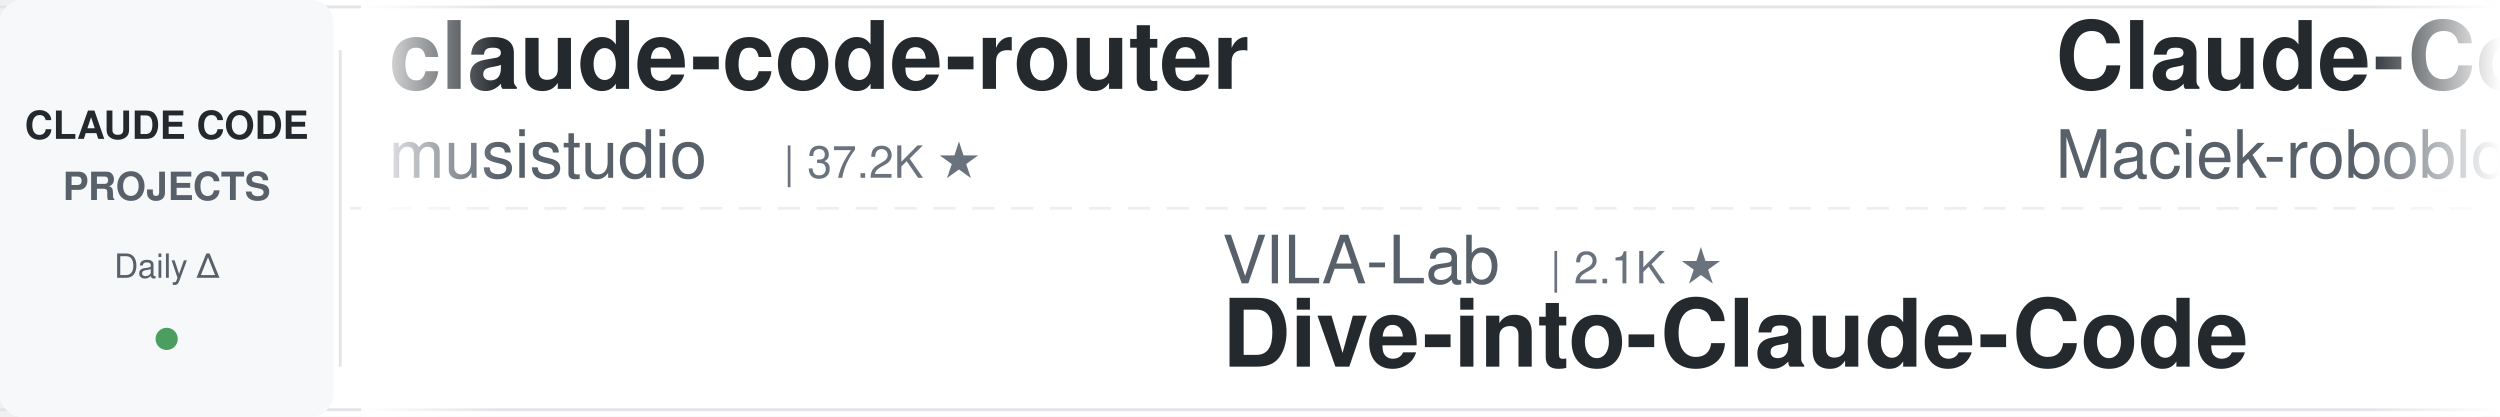
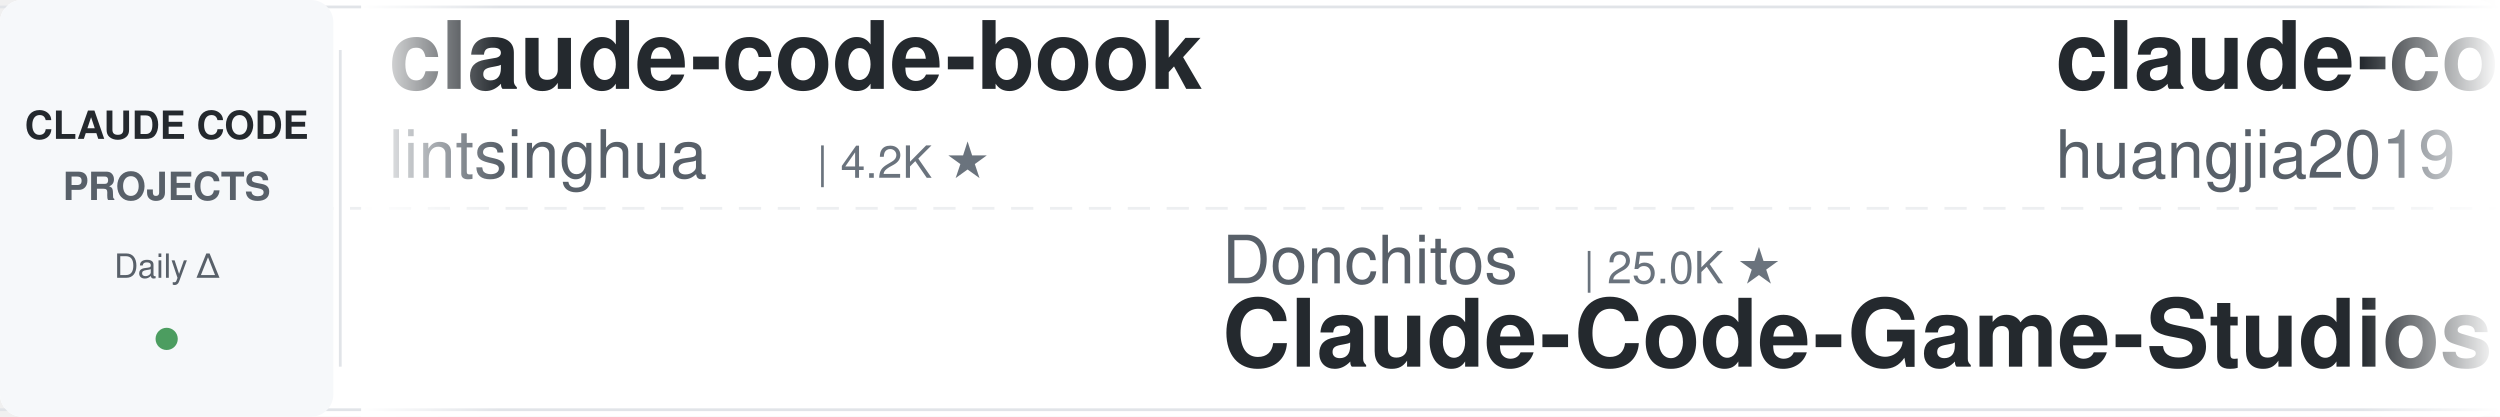
<svg xmlns="http://www.w3.org/2000/svg" width="900" height="150">
  <defs>
    <linearGradient id="leftFade" x1="0%" y1="0%" x2="100%" y2="0%">
      <stop offset="0%" style="stop-color:#ffffff;stop-opacity:1" />
      <stop offset="100%" style="stop-color:#ffffff;stop-opacity:0" />
    </linearGradient>
    <linearGradient id="rightFade" x1="0%" y1="0%" x2="100%" y2="0%">
      <stop offset="0%" style="stop-color:#ffffff;stop-opacity:0" />
      <stop offset="100%" style="stop-color:#ffffff;stop-opacity:1" />
    </linearGradient>
  </defs>
  <rect width="900" height="150" fill="#ffffff" rx="8" />
  <rect x="0" y="2" width="900" height="1" fill="#e1e4e8" />
  <rect x="0" y="147" width="900" height="1" fill="#e1e4e8" />
  <line x1="0" y1="75" x2="900" y2="75" stroke="#e1e4e8" stroke-width="1" stroke-dasharray="8 6" opacity="0.6" />
  <rect x="0" y="0" width="120" height="150" fill="#f6f8fa" rx="8" />
  <text x="60" y="50" font-family="-apple-system, BlinkMacSystemFont, 'Segoe UI', Helvetica, Arial, sans-serif" font-size="14" font-weight="600" fill="#24292e" text-anchor="middle">CLAUDE CODE</text>
  <text x="60" y="72" font-family="-apple-system, BlinkMacSystemFont, 'Segoe UI', Helvetica, Arial, sans-serif" font-size="14" font-weight="600" fill="#586069" text-anchor="middle">PROJECTS</text>
  <text x="60" y="100" font-family="-apple-system, BlinkMacSystemFont, 'Segoe UI', Helvetica, Arial, sans-serif" font-size="12" font-weight="500" fill="#586069" text-anchor="middle">Daily Δ</text>
  <circle cx="60" cy="122" r="4" fill="#22863a" opacity="0.8" />
  <rect x="122" y="18" width="1" height="114" fill="#e1e4e8" />
  <clipPath id="tickerClip">
    <rect x="130" y="0" width="770" height="150" />
  </clipPath>
  <g clip-path="url(#tickerClip)">
    <g id="tickerItems">
      <animateTransform attributeName="transform" attributeType="XML" type="translate" from="0 0" to="-3000 0" dur="54s" repeatCount="indefinite" />
      <g transform="translate(0, 0)">
-         <text x="140" y="32" font-family="-apple-system, BlinkMacSystemFont, 'Segoe UI', Helvetica, Arial, sans-serif" font-size="34" font-weight="600" fill="#24292e">claude-code-router</text>
-         <text x="140" y="64" font-family="-apple-system, BlinkMacSystemFont, 'Segoe UI', Helvetica, Arial, sans-serif" font-size="24" font-weight="400" fill="#586069">musistudio</text>
-         <text x="282" y="64" font-family="-apple-system, BlinkMacSystemFont, 'Segoe UI', Helvetica, Arial, sans-serif" font-size="16" font-weight="500" fill="#6a737d">| 37.2K ★</text>
+         <text x="140" y="32" font-family="-apple-system, BlinkMacSystemFont, 'Segoe UI', Helvetica, Arial, sans-serif" font-size="34" font-weight="600" fill="#24292e">claude-code-book</text>
+         <text x="140" y="64" font-family="-apple-system, BlinkMacSystemFont, 'Segoe UI', Helvetica, Arial, sans-serif" font-size="24" font-weight="400" fill="#586069">lintsinghua</text>
+         <text x="294" y="64" font-family="-apple-system, BlinkMacSystemFont, 'Segoe UI', Helvetica, Arial, sans-serif" font-size="16" font-weight="500" fill="#6a737d">| 4.2K ★</text>
      </g>
      <g transform="translate(300, 0)">
-         <text x="140" y="102" font-family="-apple-system, BlinkMacSystemFont, 'Segoe UI', Helvetica, Arial, sans-serif" font-size="24" font-weight="400" fill="#586069">VILA-Lab</text>
-         <text x="258" y="102" font-family="-apple-system, BlinkMacSystemFont, 'Segoe UI', Helvetica, Arial, sans-serif" font-size="16" font-weight="500" fill="#6a737d">| 2.1K ★</text>
-         <text x="140" y="132" font-family="-apple-system, BlinkMacSystemFont, 'Segoe UI', Helvetica, Arial, sans-serif" font-size="34" font-weight="600" fill="#24292e">Dive-into-Claude-Code</text>
+         <text x="140" y="102" font-family="-apple-system, BlinkMacSystemFont, 'Segoe UI', Helvetica, Arial, sans-serif" font-size="24" font-weight="400" fill="#586069">Donchitos</text>
+         <text x="270" y="102" font-family="-apple-system, BlinkMacSystemFont, 'Segoe UI', Helvetica, Arial, sans-serif" font-size="16" font-weight="500" fill="#6a737d">| 25.0K ★</text>
+         <text x="140" y="132" font-family="-apple-system, BlinkMacSystemFont, 'Segoe UI', Helvetica, Arial, sans-serif" font-size="34" font-weight="600" fill="#24292e">Claude-Code-Game-Studios</text>
      </g>
      <g transform="translate(600, 0)">
-         <text x="140" y="32" font-family="-apple-system, BlinkMacSystemFont, 'Segoe UI', Helvetica, Arial, sans-serif" font-size="34" font-weight="600" fill="#24292e">Claude-Code-Usage-Monito...</text>
-         <text x="140" y="64" font-family="-apple-system, BlinkMacSystemFont, 'Segoe UI', Helvetica, Arial, sans-serif" font-size="24" font-weight="400" fill="#586069">Maciek-roboblog</text>
-         <text x="342" y="64" font-family="-apple-system, BlinkMacSystemFont, 'Segoe UI', Helvetica, Arial, sans-serif" font-size="16" font-weight="500" fill="#6a737d">| 8.7K ★</text>
+         <text x="140" y="32" font-family="-apple-system, BlinkMacSystemFont, 'Segoe UI', Helvetica, Arial, sans-serif" font-size="34" font-weight="600" fill="#24292e">claude-code-engineering</text>
+         <text x="140" y="64" font-family="-apple-system, BlinkMacSystemFont, 'Segoe UI', Helvetica, Arial, sans-serif" font-size="24" font-weight="400" fill="#586069">huangjia2019</text>
+         <text x="306" y="64" font-family="-apple-system, BlinkMacSystemFont, 'Segoe UI', Helvetica, Arial, sans-serif" font-size="16" font-weight="500" fill="#6a737d">| 1.1K ★</text>
      </g>
      <g transform="translate(900, 0)">
-         <text x="140" y="102" font-family="-apple-system, BlinkMacSystemFont, 'Segoe UI', Helvetica, Arial, sans-serif" font-size="24" font-weight="400" fill="#586069">huangjia2019</text>
-         <text x="306" y="102" font-family="-apple-system, BlinkMacSystemFont, 'Segoe UI', Helvetica, Arial, sans-serif" font-size="16" font-weight="500" fill="#6a737d">| 1.1K ★</text>
-         <text x="140" y="132" font-family="-apple-system, BlinkMacSystemFont, 'Segoe UI', Helvetica, Arial, sans-serif" font-size="34" font-weight="600" fill="#24292e">claude-code-engineering</text>
+         <text x="140" y="102" font-family="-apple-system, BlinkMacSystemFont, 'Segoe UI', Helvetica, Arial, sans-serif" font-size="24" font-weight="400" fill="#586069">feiskyer</text>
+         <text x="258" y="102" font-family="-apple-system, BlinkMacSystemFont, 'Segoe UI', Helvetica, Arial, sans-serif" font-size="16" font-weight="500" fill="#6a737d">| 1.6K ★</text>
+         <text x="140" y="132" font-family="-apple-system, BlinkMacSystemFont, 'Segoe UI', Helvetica, Arial, sans-serif" font-size="34" font-weight="600" fill="#24292e">claude-code-settings</text>
      </g>
      <g transform="translate(1200, 0)">
-         <text x="140" y="32" font-family="-apple-system, BlinkMacSystemFont, 'Segoe UI', Helvetica, Arial, sans-serif" font-size="34" font-weight="600" fill="#24292e">everything-claude-code-z...</text>
-         <text x="140" y="64" font-family="-apple-system, BlinkMacSystemFont, 'Segoe UI', Helvetica, Arial, sans-serif" font-size="24" font-weight="400" fill="#586069">xu-xiang</text>
-         <text x="258" y="64" font-family="-apple-system, BlinkMacSystemFont, 'Segoe UI', Helvetica, Arial, sans-serif" font-size="16" font-weight="500" fill="#6a737d">| 1.9K ★</text>
+         <text x="140" y="32" font-family="-apple-system, BlinkMacSystemFont, 'Segoe UI', Helvetica, Arial, sans-serif" font-size="34" font-weight="600" fill="#24292e">everything-claude-code</text>
+         <text x="140" y="64" font-family="-apple-system, BlinkMacSystemFont, 'Segoe UI', Helvetica, Arial, sans-serif" font-size="24" font-weight="400" fill="#586069">WorldFlowAI</text>
+         <text x="294" y="64" font-family="-apple-system, BlinkMacSystemFont, 'Segoe UI', Helvetica, Arial, sans-serif" font-size="16" font-weight="500" fill="#6a737d">| 2.9K ★</text>
      </g>
      <g transform="translate(1500, 0)">
-         <text x="140" y="102" font-family="-apple-system, BlinkMacSystemFont, 'Segoe UI', Helvetica, Arial, sans-serif" font-size="24" font-weight="400" fill="#586069">fuergaosi233</text>
-         <text x="306" y="102" font-family="-apple-system, BlinkMacSystemFont, 'Segoe UI', Helvetica, Arial, sans-serif" font-size="16" font-weight="500" fill="#6a737d">| 2.8K ★</text>
-         <text x="140" y="132" font-family="-apple-system, BlinkMacSystemFont, 'Segoe UI', Helvetica, Arial, sans-serif" font-size="34" font-weight="600" fill="#24292e">claude-code-proxy</text>
+         <text x="140" y="102" font-family="-apple-system, BlinkMacSystemFont, 'Segoe UI', Helvetica, Arial, sans-serif" font-size="24" font-weight="400" fill="#586069">zebbern</text>
+         <text x="246" y="102" font-family="-apple-system, BlinkMacSystemFont, 'Segoe UI', Helvetica, Arial, sans-serif" font-size="16" font-weight="500" fill="#6a737d">| 4.6K ★</text>
+         <text x="140" y="132" font-family="-apple-system, BlinkMacSystemFont, 'Segoe UI', Helvetica, Arial, sans-serif" font-size="34" font-weight="600" fill="#24292e">claude-code-guide</text>
      </g>
      <g transform="translate(1800, 0)">
-         <text x="140" y="32" font-family="-apple-system, BlinkMacSystemFont, 'Segoe UI', Helvetica, Arial, sans-serif" font-size="34" font-weight="600" fill="#24292e">claude-code-prompts</text>
-         <text x="140" y="64" font-family="-apple-system, BlinkMacSystemFont, 'Segoe UI', Helvetica, Arial, sans-serif" font-size="24" font-weight="400" fill="#586069">repowise-dev</text>
-         <text x="306" y="64" font-family="-apple-system, BlinkMacSystemFont, 'Segoe UI', Helvetica, Arial, sans-serif" font-size="16" font-weight="500" fill="#6a737d">| 1.2K ★</text>
+         <text x="140" y="32" font-family="-apple-system, BlinkMacSystemFont, 'Segoe UI', Helvetica, Arial, sans-serif" font-size="34" font-weight="600" fill="#24292e">ClaudeCode-Portable</text>
+         <text x="140" y="64" font-family="-apple-system, BlinkMacSystemFont, 'Segoe UI', Helvetica, Arial, sans-serif" font-size="24" font-weight="400" fill="#586069">techjarves</text>
+         <text x="282" y="64" font-family="-apple-system, BlinkMacSystemFont, 'Segoe UI', Helvetica, Arial, sans-serif" font-size="16" font-weight="500" fill="#6a737d">| 1.4K ★</text>
      </g>
      <g transform="translate(2100, 0)">
-         <text x="140" y="102" font-family="-apple-system, BlinkMacSystemFont, 'Segoe UI', Helvetica, Arial, sans-serif" font-size="24" font-weight="400" fill="#586069">Yeachan-Heo</text>
-         <text x="294" y="102" font-family="-apple-system, BlinkMacSystemFont, 'Segoe UI', Helvetica, Arial, sans-serif" font-size="16" font-weight="500" fill="#6a737d">| 39.1K ★</text>
-         <text x="140" y="132" font-family="-apple-system, BlinkMacSystemFont, 'Segoe UI', Helvetica, Arial, sans-serif" font-size="34" font-weight="600" fill="#24292e">oh-my-claudecode</text>
+         <text x="140" y="102" font-family="-apple-system, BlinkMacSystemFont, 'Segoe UI', Helvetica, Arial, sans-serif" font-size="24" font-weight="400" fill="#586069">ykdojo</text>
+         <text x="234" y="102" font-family="-apple-system, BlinkMacSystemFont, 'Segoe UI', Helvetica, Arial, sans-serif" font-size="16" font-weight="500" fill="#6a737d">| 10.1K ★</text>
+         <text x="140" y="132" font-family="-apple-system, BlinkMacSystemFont, 'Segoe UI', Helvetica, Arial, sans-serif" font-size="34" font-weight="600" fill="#24292e">claude-code-tips</text>
      </g>
      <g transform="translate(2400, 0)">
-         <text x="140" y="32" font-family="-apple-system, BlinkMacSystemFont, 'Segoe UI', Helvetica, Arial, sans-serif" font-size="34" font-weight="600" fill="#24292e">claude-code-action</text>
-         <text x="140" y="64" font-family="-apple-system, BlinkMacSystemFont, 'Segoe UI', Helvetica, Arial, sans-serif" font-size="24" font-weight="400" fill="#586069">anthropics</text>
-         <text x="282" y="64" font-family="-apple-system, BlinkMacSystemFont, 'Segoe UI', Helvetica, Arial, sans-serif" font-size="16" font-weight="500" fill="#6a737d">| 8.9K ★</text>
+         <text x="140" y="32" font-family="-apple-system, BlinkMacSystemFont, 'Segoe UI', Helvetica, Arial, sans-serif" font-size="34" font-weight="600" fill="#24292e">claude-code-tudou</text>
+         <text x="140" y="64" font-family="-apple-system, BlinkMacSystemFont, 'Segoe UI', Helvetica, Arial, sans-serif" font-size="24" font-weight="400" fill="#586069">AICoderTudou</text>
+         <text x="306" y="64" font-family="-apple-system, BlinkMacSystemFont, 'Segoe UI', Helvetica, Arial, sans-serif" font-size="16" font-weight="500" fill="#6a737d">| 494 ★</text>
      </g>
      <g transform="translate(2700, 0)">
-         <text x="140" y="102" font-family="-apple-system, BlinkMacSystemFont, 'Segoe UI', Helvetica, Arial, sans-serif" font-size="24" font-weight="400" fill="#586069">disler</text>
-         <text x="234" y="102" font-family="-apple-system, BlinkMacSystemFont, 'Segoe UI', Helvetica, Arial, sans-serif" font-size="16" font-weight="500" fill="#6a737d">| 1.7K ★</text>
-         <text x="140" y="132" font-family="-apple-system, BlinkMacSystemFont, 'Segoe UI', Helvetica, Arial, sans-serif" font-size="34" font-weight="600" fill="#24292e">pi-vs-claude-code</text>
+         <text x="140" y="102" font-family="-apple-system, BlinkMacSystemFont, 'Segoe UI', Helvetica, Arial, sans-serif" font-size="24" font-weight="400" fill="#586069">davila7</text>
+         <text x="246" y="102" font-family="-apple-system, BlinkMacSystemFont, 'Segoe UI', Helvetica, Arial, sans-serif" font-size="16" font-weight="500" fill="#6a737d">| 30.7K ★</text>
+         <text x="140" y="132" font-family="-apple-system, BlinkMacSystemFont, 'Segoe UI', Helvetica, Arial, sans-serif" font-size="34" font-weight="600" fill="#24292e">claude-code-templates</text>
      </g>
      <g transform="translate(3000, 0)">
-         <text x="140" y="32" font-family="-apple-system, BlinkMacSystemFont, 'Segoe UI', Helvetica, Arial, sans-serif" font-size="34" font-weight="600" fill="#24292e">claude-code-router</text>
-         <text x="140" y="64" font-family="-apple-system, BlinkMacSystemFont, 'Segoe UI', Helvetica, Arial, sans-serif" font-size="24" font-weight="400" fill="#586069">musistudio</text>
-         <text x="282" y="64" font-family="-apple-system, BlinkMacSystemFont, 'Segoe UI', Helvetica, Arial, sans-serif" font-size="16" font-weight="500" fill="#6a737d">| 37.2K ★</text>
+         <text x="140" y="32" font-family="-apple-system, BlinkMacSystemFont, 'Segoe UI', Helvetica, Arial, sans-serif" font-size="34" font-weight="600" fill="#24292e">claude-code-book</text>
+         <text x="140" y="64" font-family="-apple-system, BlinkMacSystemFont, 'Segoe UI', Helvetica, Arial, sans-serif" font-size="24" font-weight="400" fill="#586069">lintsinghua</text>
+         <text x="294" y="64" font-family="-apple-system, BlinkMacSystemFont, 'Segoe UI', Helvetica, Arial, sans-serif" font-size="16" font-weight="500" fill="#6a737d">| 4.2K ★</text>
      </g>
      <g transform="translate(3300, 0)">
-         <text x="140" y="102" font-family="-apple-system, BlinkMacSystemFont, 'Segoe UI', Helvetica, Arial, sans-serif" font-size="24" font-weight="400" fill="#586069">VILA-Lab</text>
-         <text x="258" y="102" font-family="-apple-system, BlinkMacSystemFont, 'Segoe UI', Helvetica, Arial, sans-serif" font-size="16" font-weight="500" fill="#6a737d">| 2.1K ★</text>
-         <text x="140" y="132" font-family="-apple-system, BlinkMacSystemFont, 'Segoe UI', Helvetica, Arial, sans-serif" font-size="34" font-weight="600" fill="#24292e">Dive-into-Claude-Code</text>
+         <text x="140" y="102" font-family="-apple-system, BlinkMacSystemFont, 'Segoe UI', Helvetica, Arial, sans-serif" font-size="24" font-weight="400" fill="#586069">Donchitos</text>
+         <text x="270" y="102" font-family="-apple-system, BlinkMacSystemFont, 'Segoe UI', Helvetica, Arial, sans-serif" font-size="16" font-weight="500" fill="#6a737d">| 25.0K ★</text>
+         <text x="140" y="132" font-family="-apple-system, BlinkMacSystemFont, 'Segoe UI', Helvetica, Arial, sans-serif" font-size="34" font-weight="600" fill="#24292e">Claude-Code-Game-Studios</text>
      </g>
      <g transform="translate(3600, 0)">
-         <text x="140" y="32" font-family="-apple-system, BlinkMacSystemFont, 'Segoe UI', Helvetica, Arial, sans-serif" font-size="34" font-weight="600" fill="#24292e">Claude-Code-Usage-Monito...</text>
-         <text x="140" y="64" font-family="-apple-system, BlinkMacSystemFont, 'Segoe UI', Helvetica, Arial, sans-serif" font-size="24" font-weight="400" fill="#586069">Maciek-roboblog</text>
-         <text x="342" y="64" font-family="-apple-system, BlinkMacSystemFont, 'Segoe UI', Helvetica, Arial, sans-serif" font-size="16" font-weight="500" fill="#6a737d">| 8.7K ★</text>
+         <text x="140" y="32" font-family="-apple-system, BlinkMacSystemFont, 'Segoe UI', Helvetica, Arial, sans-serif" font-size="34" font-weight="600" fill="#24292e">claude-code-engineering</text>
+         <text x="140" y="64" font-family="-apple-system, BlinkMacSystemFont, 'Segoe UI', Helvetica, Arial, sans-serif" font-size="24" font-weight="400" fill="#586069">huangjia2019</text>
+         <text x="306" y="64" font-family="-apple-system, BlinkMacSystemFont, 'Segoe UI', Helvetica, Arial, sans-serif" font-size="16" font-weight="500" fill="#6a737d">| 1.1K ★</text>
      </g>
      <g transform="translate(3900, 0)">
-         <text x="140" y="102" font-family="-apple-system, BlinkMacSystemFont, 'Segoe UI', Helvetica, Arial, sans-serif" font-size="24" font-weight="400" fill="#586069">huangjia2019</text>
-         <text x="306" y="102" font-family="-apple-system, BlinkMacSystemFont, 'Segoe UI', Helvetica, Arial, sans-serif" font-size="16" font-weight="500" fill="#6a737d">| 1.1K ★</text>
-         <text x="140" y="132" font-family="-apple-system, BlinkMacSystemFont, 'Segoe UI', Helvetica, Arial, sans-serif" font-size="34" font-weight="600" fill="#24292e">claude-code-engineering</text>
+         <text x="140" y="102" font-family="-apple-system, BlinkMacSystemFont, 'Segoe UI', Helvetica, Arial, sans-serif" font-size="24" font-weight="400" fill="#586069">feiskyer</text>
+         <text x="258" y="102" font-family="-apple-system, BlinkMacSystemFont, 'Segoe UI', Helvetica, Arial, sans-serif" font-size="16" font-weight="500" fill="#6a737d">| 1.6K ★</text>
+         <text x="140" y="132" font-family="-apple-system, BlinkMacSystemFont, 'Segoe UI', Helvetica, Arial, sans-serif" font-size="34" font-weight="600" fill="#24292e">claude-code-settings</text>
      </g>
    </g>
  </g>
  <rect x="130" y="0" width="50" height="150" fill="url(#leftFade)" />
  <rect x="850" y="0" width="50" height="150" fill="url(#rightFade)" />
</svg>
